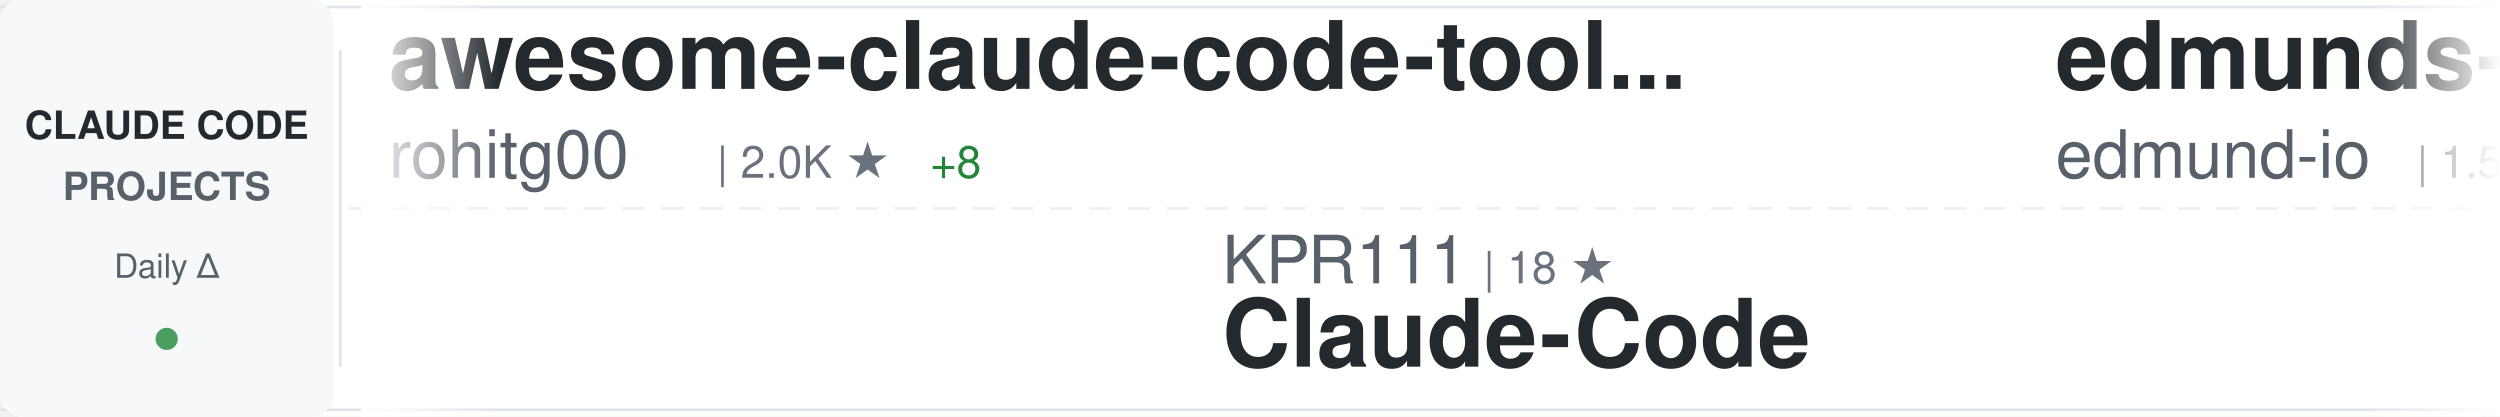
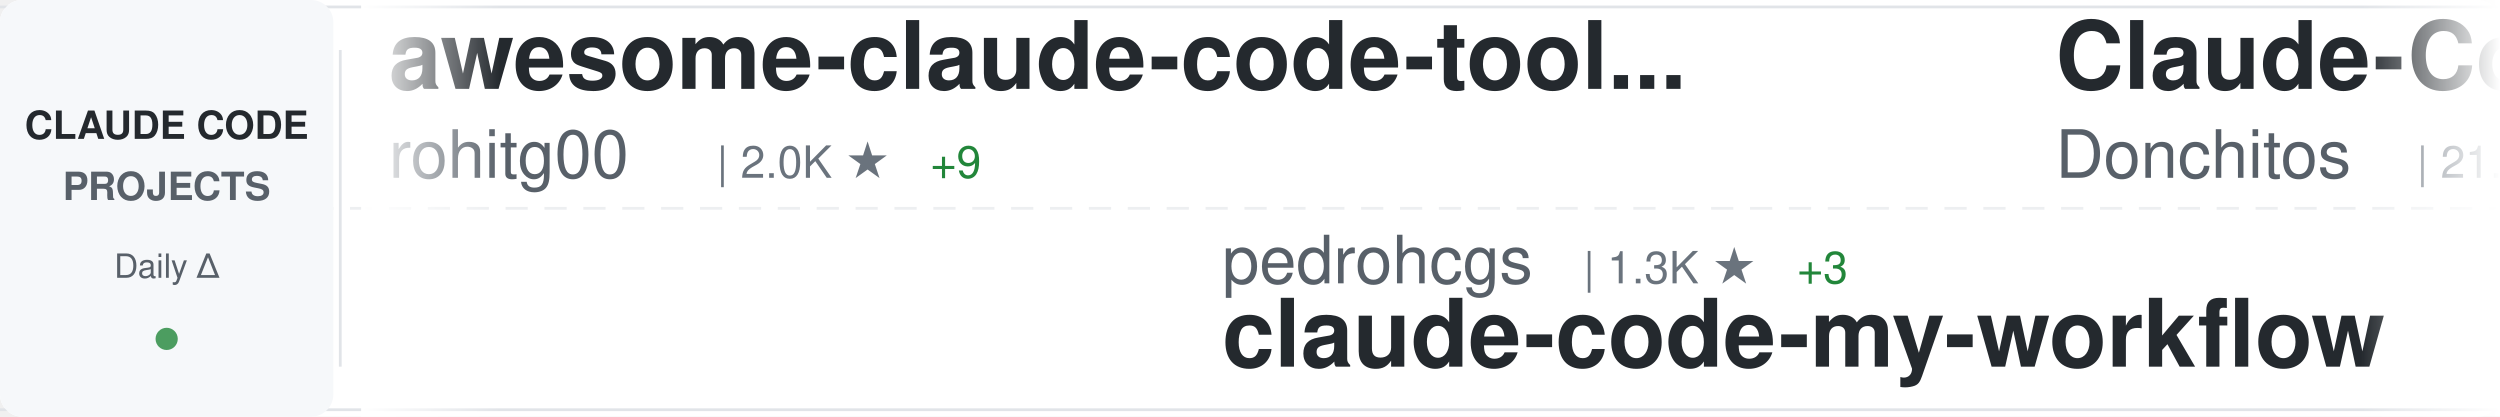
<svg xmlns="http://www.w3.org/2000/svg" width="900" height="150">
  <defs>
    <linearGradient id="awesomeLeftFade" x1="0%" y1="0%" x2="100%" y2="0%">
      <stop offset="0%" style="stop-color:#ffffff;stop-opacity:1" />
      <stop offset="100%" style="stop-color:#ffffff;stop-opacity:0" />
    </linearGradient>
    <linearGradient id="awesomeRightFade" x1="0%" y1="0%" x2="100%" y2="0%">
      <stop offset="0%" style="stop-color:#ffffff;stop-opacity:0" />
      <stop offset="100%" style="stop-color:#ffffff;stop-opacity:1" />
    </linearGradient>
  </defs>
  <rect width="900" height="150" fill="#ffffff" rx="8" />
  <rect x="0" y="2" width="900" height="1" fill="#e1e4e8" />
  <rect x="0" y="147" width="900" height="1" fill="#e1e4e8" />
  <line x1="0" y1="75" x2="900" y2="75" stroke="#e1e4e8" stroke-width="1" stroke-dasharray="8 6" opacity="0.6" />
  <rect x="0" y="0" width="120" height="150" fill="#f6f8fa" rx="8" />
  <text x="60" y="50" font-family="-apple-system, BlinkMacSystemFont, 'Segoe UI', Helvetica, Arial, sans-serif" font-size="14" font-weight="600" fill="#24292e" text-anchor="middle">CLAUDE CODE</text>
  <text x="60" y="72" font-family="-apple-system, BlinkMacSystemFont, 'Segoe UI', Helvetica, Arial, sans-serif" font-size="14" font-weight="600" fill="#586069" text-anchor="middle">PROJECTS</text>
  <text x="60" y="100" font-family="-apple-system, BlinkMacSystemFont, 'Segoe UI', Helvetica, Arial, sans-serif" font-size="12" font-weight="500" fill="#586069" text-anchor="middle">Daily Δ</text>
  <circle cx="60" cy="122" r="4" fill="#22863a" opacity="0.8" />
  <rect x="122" y="18" width="1" height="114" fill="#e1e4e8" />
  <clipPath id="awesomeTickerClip">
    <rect x="130" y="0" width="770" height="150" />
  </clipPath>
  <g clip-path="url(#awesomeTickerClip)">
    <g id="awesomeTickerItems">
      <animateTransform attributeName="transform" attributeType="XML" type="translate" from="0 0" to="-3000 0" dur="54s" repeatCount="indefinite" />
      <g transform="translate(0, 0)">
        <text x="140" y="32" font-family="-apple-system, BlinkMacSystemFont, 'Segoe UI', Helvetica, Arial, sans-serif" font-size="34" font-weight="600" fill="#24292e">awesome-claude-code-tool...</text>
        <text x="140" y="64" font-family="-apple-system, BlinkMacSystemFont, 'Segoe UI', Helvetica, Arial, sans-serif" font-size="24" font-weight="400" fill="#586069">rohitg00</text>
        <text x="258" y="64" font-family="-apple-system, BlinkMacSystemFont, 'Segoe UI', Helvetica, Arial, sans-serif" font-size="16" font-weight="500" fill="#6a737d">| 2.0K ★</text>
-         <text x="335" y="64" font-family="-apple-system, BlinkMacSystemFont, 'Segoe UI', Helvetica, Arial, sans-serif" font-size="16" font-weight="500" fill="#22863a"> +8</text>
+         <text x="335" y="64" font-family="-apple-system, BlinkMacSystemFont, 'Segoe UI', Helvetica, Arial, sans-serif" font-size="16" font-weight="500" fill="#22863a"> +9</text>
      </g>
      <g transform="translate(300, 0)">
-         <text x="140" y="102" font-family="-apple-system, BlinkMacSystemFont, 'Segoe UI', Helvetica, Arial, sans-serif" font-size="24" font-weight="400" fill="#586069">KPR111</text>
-         <text x="234" y="102" font-family="-apple-system, BlinkMacSystemFont, 'Segoe UI', Helvetica, Arial, sans-serif" font-size="16" font-weight="500" fill="#6a737d">| 18 ★</text>
-         <text x="140" y="132" font-family="-apple-system, BlinkMacSystemFont, 'Segoe UI', Helvetica, Arial, sans-serif" font-size="34" font-weight="600" fill="#24292e">Claude-Code</text>
+         <text x="140" y="102" font-family="-apple-system, BlinkMacSystemFont, 'Segoe UI', Helvetica, Arial, sans-serif" font-size="24" font-weight="400" fill="#586069">pedrohcgs</text>
+         <text x="270" y="102" font-family="-apple-system, BlinkMacSystemFont, 'Segoe UI', Helvetica, Arial, sans-serif" font-size="16" font-weight="500" fill="#6a737d">| 1.3K ★</text>
+         <text x="347" y="102" font-family="-apple-system, BlinkMacSystemFont, 'Segoe UI', Helvetica, Arial, sans-serif" font-size="16" font-weight="500" fill="#22863a"> +3</text>
+         <text x="140" y="132" font-family="-apple-system, BlinkMacSystemFont, 'Segoe UI', Helvetica, Arial, sans-serif" font-size="34" font-weight="600" fill="#24292e">claude-code-my-workflow</text>
      </g>
      <g transform="translate(600, 0)">
-         <text x="140" y="32" font-family="-apple-system, BlinkMacSystemFont, 'Segoe UI', Helvetica, Arial, sans-serif" font-size="34" font-weight="600" fill="#24292e">edmunds-claude-code</text>
-         <text x="140" y="64" font-family="-apple-system, BlinkMacSystemFont, 'Segoe UI', Helvetica, Arial, sans-serif" font-size="24" font-weight="400" fill="#586069">edmund-io</text>
-         <text x="270" y="64" font-family="-apple-system, BlinkMacSystemFont, 'Segoe UI', Helvetica, Arial, sans-serif" font-size="16" font-weight="500" fill="#6a737d">| 1.5K ★</text>
+         <text x="140" y="32" font-family="-apple-system, BlinkMacSystemFont, 'Segoe UI', Helvetica, Arial, sans-serif" font-size="34" font-weight="600" fill="#24292e">Claude-Code-Game-Studios</text>
+         <text x="140" y="64" font-family="-apple-system, BlinkMacSystemFont, 'Segoe UI', Helvetica, Arial, sans-serif" font-size="24" font-weight="400" fill="#586069">Donchitos</text>
+         <text x="270" y="64" font-family="-apple-system, BlinkMacSystemFont, 'Segoe UI', Helvetica, Arial, sans-serif" font-size="16" font-weight="500" fill="#6a737d">| 21.5K ★</text>
+         <text x="356" y="64" font-family="-apple-system, BlinkMacSystemFont, 'Segoe UI', Helvetica, Arial, sans-serif" font-size="16" font-weight="500" fill="#22863a"> +87</text>
      </g>
      <g transform="translate(900, 0)">
-         <text x="140" y="102" font-family="-apple-system, BlinkMacSystemFont, 'Segoe UI', Helvetica, Arial, sans-serif" font-size="24" font-weight="400" fill="#586069">kodu-ai</text>
-         <text x="246" y="102" font-family="-apple-system, BlinkMacSystemFont, 'Segoe UI', Helvetica, Arial, sans-serif" font-size="16" font-weight="500" fill="#6a737d">| 5.3K ★</text>
-         <text x="140" y="132" font-family="-apple-system, BlinkMacSystemFont, 'Segoe UI', Helvetica, Arial, sans-serif" font-size="34" font-weight="600" fill="#24292e">claude-coder</text>
+         <text x="140" y="102" font-family="-apple-system, BlinkMacSystemFont, 'Segoe UI', Helvetica, Arial, sans-serif" font-size="24" font-weight="400" fill="#586069">Pimzino</text>
+         <text x="246" y="102" font-family="-apple-system, BlinkMacSystemFont, 'Segoe UI', Helvetica, Arial, sans-serif" font-size="16" font-weight="500" fill="#6a737d">| 3.8K ★</text>
+         <text x="140" y="132" font-family="-apple-system, BlinkMacSystemFont, 'Segoe UI', Helvetica, Arial, sans-serif" font-size="34" font-weight="600" fill="#24292e">claude-code-spec-workflo...</text>
      </g>
      <g transform="translate(1200, 0)">
-         <text x="140" y="32" font-family="-apple-system, BlinkMacSystemFont, 'Segoe UI', Helvetica, Arial, sans-serif" font-size="34" font-weight="600" fill="#24292e">claude-code-spec-workflo...</text>
-         <text x="140" y="64" font-family="-apple-system, BlinkMacSystemFont, 'Segoe UI', Helvetica, Arial, sans-serif" font-size="24" font-weight="400" fill="#586069">Pimzino</text>
-         <text x="246" y="64" font-family="-apple-system, BlinkMacSystemFont, 'Segoe UI', Helvetica, Arial, sans-serif" font-size="16" font-weight="500" fill="#6a737d">| 3.8K ★</text>
+         <text x="140" y="32" font-family="-apple-system, BlinkMacSystemFont, 'Segoe UI', Helvetica, Arial, sans-serif" font-size="34" font-weight="600" fill="#24292e">claude-code-settings</text>
+         <text x="140" y="64" font-family="-apple-system, BlinkMacSystemFont, 'Segoe UI', Helvetica, Arial, sans-serif" font-size="24" font-weight="400" fill="#586069">feiskyer</text>
+         <text x="258" y="64" font-family="-apple-system, BlinkMacSystemFont, 'Segoe UI', Helvetica, Arial, sans-serif" font-size="16" font-weight="500" fill="#6a737d">| 1.6K ★</text>
+         <text x="335" y="64" font-family="-apple-system, BlinkMacSystemFont, 'Segoe UI', Helvetica, Arial, sans-serif" font-size="16" font-weight="500" fill="#22863a"> +1</text>
      </g>
      <g transform="translate(1500, 0)">
-         <text x="140" y="102" font-family="-apple-system, BlinkMacSystemFont, 'Segoe UI', Helvetica, Arial, sans-serif" font-size="24" font-weight="400" fill="#586069">alirezarezvani</text>
-         <text x="330" y="102" font-family="-apple-system, BlinkMacSystemFont, 'Segoe UI', Helvetica, Arial, sans-serif" font-size="16" font-weight="500" fill="#6a737d">| 17.9K ★</text>
-         <text x="416" y="102" font-family="-apple-system, BlinkMacSystemFont, 'Segoe UI', Helvetica, Arial, sans-serif" font-size="16" font-weight="500" fill="#22863a"> +97</text>
-         <text x="140" y="132" font-family="-apple-system, BlinkMacSystemFont, 'Segoe UI', Helvetica, Arial, sans-serif" font-size="34" font-weight="600" fill="#24292e">claude-skills</text>
+         <text x="140" y="102" font-family="-apple-system, BlinkMacSystemFont, 'Segoe UI', Helvetica, Arial, sans-serif" font-size="24" font-weight="400" fill="#586069">Windy3f3f3f3f</text>
+         <text x="318" y="102" font-family="-apple-system, BlinkMacSystemFont, 'Segoe UI', Helvetica, Arial, sans-serif" font-size="16" font-weight="500" fill="#6a737d">| 2.6K ★</text>
+         <text x="395" y="102" font-family="-apple-system, BlinkMacSystemFont, 'Segoe UI', Helvetica, Arial, sans-serif" font-size="16" font-weight="500" fill="#22863a"> +10</text>
+         <text x="140" y="132" font-family="-apple-system, BlinkMacSystemFont, 'Segoe UI', Helvetica, Arial, sans-serif" font-size="34" font-weight="600" fill="#24292e">how-claude-code-works</text>
      </g>
      <g transform="translate(1800, 0)">
-         <text x="140" y="32" font-family="-apple-system, BlinkMacSystemFont, 'Segoe UI', Helvetica, Arial, sans-serif" font-size="34" font-weight="600" fill="#24292e">claude-code-plugins-plus...</text>
-         <text x="140" y="64" font-family="-apple-system, BlinkMacSystemFont, 'Segoe UI', Helvetica, Arial, sans-serif" font-size="24" font-weight="400" fill="#586069">jeremylongshore</text>
-         <text x="342" y="64" font-family="-apple-system, BlinkMacSystemFont, 'Segoe UI', Helvetica, Arial, sans-serif" font-size="16" font-weight="500" fill="#6a737d">| 2.4K ★</text>
-         <text x="419" y="64" font-family="-apple-system, BlinkMacSystemFont, 'Segoe UI', Helvetica, Arial, sans-serif" font-size="16" font-weight="500" fill="#22863a"> +7</text>
+         <text x="140" y="32" font-family="-apple-system, BlinkMacSystemFont, 'Segoe UI', Helvetica, Arial, sans-serif" font-size="34" font-weight="600" fill="#24292e">claude-code-source-build</text>
+         <text x="140" y="64" font-family="-apple-system, BlinkMacSystemFont, 'Segoe UI', Helvetica, Arial, sans-serif" font-size="24" font-weight="400" fill="#586069">andrew-kramer-inno</text>
+         <text x="378" y="64" font-family="-apple-system, BlinkMacSystemFont, 'Segoe UI', Helvetica, Arial, sans-serif" font-size="16" font-weight="500" fill="#6a737d">| 592 ★</text>
      </g>
      <g transform="translate(2100, 0)">
-         <text x="140" y="102" font-family="-apple-system, BlinkMacSystemFont, 'Segoe UI', Helvetica, Arial, sans-serif" font-size="24" font-weight="400" fill="#586069">zstmfhy</text>
-         <text x="246" y="102" font-family="-apple-system, BlinkMacSystemFont, 'Segoe UI', Helvetica, Arial, sans-serif" font-size="16" font-weight="500" fill="#6a737d">| 190 ★</text>
-         <text x="140" y="132" font-family="-apple-system, BlinkMacSystemFont, 'Segoe UI', Helvetica, Arial, sans-serif" font-size="34" font-weight="600" fill="#24292e">Claude-code</text>
+         <text x="140" y="102" font-family="-apple-system, BlinkMacSystemFont, 'Segoe UI', Helvetica, Arial, sans-serif" font-size="24" font-weight="400" fill="#586069">zebbern</text>
+         <text x="246" y="102" font-family="-apple-system, BlinkMacSystemFont, 'Segoe UI', Helvetica, Arial, sans-serif" font-size="16" font-weight="500" fill="#6a737d">| 4.3K ★</text>
+         <text x="323" y="102" font-family="-apple-system, BlinkMacSystemFont, 'Segoe UI', Helvetica, Arial, sans-serif" font-size="16" font-weight="500" fill="#22863a"> +8</text>
+         <text x="140" y="132" font-family="-apple-system, BlinkMacSystemFont, 'Segoe UI', Helvetica, Arial, sans-serif" font-size="34" font-weight="600" fill="#24292e">claude-code-guide</text>
      </g>
      <g transform="translate(2400, 0)">
-         <text x="140" y="32" font-family="-apple-system, BlinkMacSystemFont, 'Segoe UI', Helvetica, Arial, sans-serif" font-size="34" font-weight="600" fill="#24292e">claude-code-guide</text>
-         <text x="140" y="64" font-family="-apple-system, BlinkMacSystemFont, 'Segoe UI', Helvetica, Arial, sans-serif" font-size="24" font-weight="400" fill="#586069">zebbern</text>
-         <text x="246" y="64" font-family="-apple-system, BlinkMacSystemFont, 'Segoe UI', Helvetica, Arial, sans-serif" font-size="16" font-weight="500" fill="#6a737d">| 4.3K ★</text>
-         <text x="323" y="64" font-family="-apple-system, BlinkMacSystemFont, 'Segoe UI', Helvetica, Arial, sans-serif" font-size="16" font-weight="500" fill="#22863a"> +7</text>
+         <text x="140" y="32" font-family="-apple-system, BlinkMacSystemFont, 'Segoe UI', Helvetica, Arial, sans-serif" font-size="34" font-weight="600" fill="#24292e">Claude-code</text>
+         <text x="140" y="64" font-family="-apple-system, BlinkMacSystemFont, 'Segoe UI', Helvetica, Arial, sans-serif" font-size="24" font-weight="400" fill="#586069">zstmfhy</text>
+         <text x="246" y="64" font-family="-apple-system, BlinkMacSystemFont, 'Segoe UI', Helvetica, Arial, sans-serif" font-size="16" font-weight="500" fill="#6a737d">| 190 ★</text>
      </g>
      <g transform="translate(2700, 0)">
-         <text x="140" y="102" font-family="-apple-system, BlinkMacSystemFont, 'Segoe UI', Helvetica, Arial, sans-serif" font-size="24" font-weight="400" fill="#586069">oboard</text>
-         <text x="234" y="102" font-family="-apple-system, BlinkMacSystemFont, 'Segoe UI', Helvetica, Arial, sans-serif" font-size="16" font-weight="500" fill="#6a737d">| 3.2K ★</text>
-         <text x="311" y="102" font-family="-apple-system, BlinkMacSystemFont, 'Segoe UI', Helvetica, Arial, sans-serif" font-size="16" font-weight="500" fill="#22863a"> +1</text>
-         <text x="140" y="132" font-family="-apple-system, BlinkMacSystemFont, 'Segoe UI', Helvetica, Arial, sans-serif" font-size="34" font-weight="600" fill="#24292e">claude-code-rev</text>
+         <text x="140" y="102" font-family="-apple-system, BlinkMacSystemFont, 'Segoe UI', Helvetica, Arial, sans-serif" font-size="24" font-weight="400" fill="#586069">catlog22</text>
+         <text x="258" y="102" font-family="-apple-system, BlinkMacSystemFont, 'Segoe UI', Helvetica, Arial, sans-serif" font-size="16" font-weight="500" fill="#6a737d">| 2.1K ★</text>
+         <text x="140" y="132" font-family="-apple-system, BlinkMacSystemFont, 'Segoe UI', Helvetica, Arial, sans-serif" font-size="34" font-weight="600" fill="#24292e">Claude-Code-Workflow</text>
      </g>
      <g transform="translate(3000, 0)">
        <text x="140" y="32" font-family="-apple-system, BlinkMacSystemFont, 'Segoe UI', Helvetica, Arial, sans-serif" font-size="34" font-weight="600" fill="#24292e">awesome-claude-code-tool...</text>
        <text x="140" y="64" font-family="-apple-system, BlinkMacSystemFont, 'Segoe UI', Helvetica, Arial, sans-serif" font-size="24" font-weight="400" fill="#586069">rohitg00</text>
        <text x="258" y="64" font-family="-apple-system, BlinkMacSystemFont, 'Segoe UI', Helvetica, Arial, sans-serif" font-size="16" font-weight="500" fill="#6a737d">| 2.0K ★</text>
-         <text x="335" y="64" font-family="-apple-system, BlinkMacSystemFont, 'Segoe UI', Helvetica, Arial, sans-serif" font-size="16" font-weight="500" fill="#22863a"> +8</text>
+         <text x="335" y="64" font-family="-apple-system, BlinkMacSystemFont, 'Segoe UI', Helvetica, Arial, sans-serif" font-size="16" font-weight="500" fill="#22863a"> +9</text>
      </g>
      <g transform="translate(3300, 0)">
-         <text x="140" y="102" font-family="-apple-system, BlinkMacSystemFont, 'Segoe UI', Helvetica, Arial, sans-serif" font-size="24" font-weight="400" fill="#586069">KPR111</text>
-         <text x="234" y="102" font-family="-apple-system, BlinkMacSystemFont, 'Segoe UI', Helvetica, Arial, sans-serif" font-size="16" font-weight="500" fill="#6a737d">| 18 ★</text>
-         <text x="140" y="132" font-family="-apple-system, BlinkMacSystemFont, 'Segoe UI', Helvetica, Arial, sans-serif" font-size="34" font-weight="600" fill="#24292e">Claude-Code</text>
+         <text x="140" y="102" font-family="-apple-system, BlinkMacSystemFont, 'Segoe UI', Helvetica, Arial, sans-serif" font-size="24" font-weight="400" fill="#586069">pedrohcgs</text>
+         <text x="270" y="102" font-family="-apple-system, BlinkMacSystemFont, 'Segoe UI', Helvetica, Arial, sans-serif" font-size="16" font-weight="500" fill="#6a737d">| 1.3K ★</text>
+         <text x="347" y="102" font-family="-apple-system, BlinkMacSystemFont, 'Segoe UI', Helvetica, Arial, sans-serif" font-size="16" font-weight="500" fill="#22863a"> +3</text>
+         <text x="140" y="132" font-family="-apple-system, BlinkMacSystemFont, 'Segoe UI', Helvetica, Arial, sans-serif" font-size="34" font-weight="600" fill="#24292e">claude-code-my-workflow</text>
      </g>
      <g transform="translate(3600, 0)">
-         <text x="140" y="32" font-family="-apple-system, BlinkMacSystemFont, 'Segoe UI', Helvetica, Arial, sans-serif" font-size="34" font-weight="600" fill="#24292e">edmunds-claude-code</text>
-         <text x="140" y="64" font-family="-apple-system, BlinkMacSystemFont, 'Segoe UI', Helvetica, Arial, sans-serif" font-size="24" font-weight="400" fill="#586069">edmund-io</text>
-         <text x="270" y="64" font-family="-apple-system, BlinkMacSystemFont, 'Segoe UI', Helvetica, Arial, sans-serif" font-size="16" font-weight="500" fill="#6a737d">| 1.5K ★</text>
+         <text x="140" y="32" font-family="-apple-system, BlinkMacSystemFont, 'Segoe UI', Helvetica, Arial, sans-serif" font-size="34" font-weight="600" fill="#24292e">Claude-Code-Game-Studios</text>
+         <text x="140" y="64" font-family="-apple-system, BlinkMacSystemFont, 'Segoe UI', Helvetica, Arial, sans-serif" font-size="24" font-weight="400" fill="#586069">Donchitos</text>
+         <text x="270" y="64" font-family="-apple-system, BlinkMacSystemFont, 'Segoe UI', Helvetica, Arial, sans-serif" font-size="16" font-weight="500" fill="#6a737d">| 21.5K ★</text>
+         <text x="356" y="64" font-family="-apple-system, BlinkMacSystemFont, 'Segoe UI', Helvetica, Arial, sans-serif" font-size="16" font-weight="500" fill="#22863a"> +87</text>
      </g>
      <g transform="translate(3900, 0)">
-         <text x="140" y="102" font-family="-apple-system, BlinkMacSystemFont, 'Segoe UI', Helvetica, Arial, sans-serif" font-size="24" font-weight="400" fill="#586069">kodu-ai</text>
-         <text x="246" y="102" font-family="-apple-system, BlinkMacSystemFont, 'Segoe UI', Helvetica, Arial, sans-serif" font-size="16" font-weight="500" fill="#6a737d">| 5.3K ★</text>
-         <text x="140" y="132" font-family="-apple-system, BlinkMacSystemFont, 'Segoe UI', Helvetica, Arial, sans-serif" font-size="34" font-weight="600" fill="#24292e">claude-coder</text>
+         <text x="140" y="102" font-family="-apple-system, BlinkMacSystemFont, 'Segoe UI', Helvetica, Arial, sans-serif" font-size="24" font-weight="400" fill="#586069">Pimzino</text>
+         <text x="246" y="102" font-family="-apple-system, BlinkMacSystemFont, 'Segoe UI', Helvetica, Arial, sans-serif" font-size="16" font-weight="500" fill="#6a737d">| 3.8K ★</text>
+         <text x="140" y="132" font-family="-apple-system, BlinkMacSystemFont, 'Segoe UI', Helvetica, Arial, sans-serif" font-size="34" font-weight="600" fill="#24292e">claude-code-spec-workflo...</text>
      </g>
    </g>
  </g>
  <rect x="130" y="0" width="50" height="150" fill="url(#awesomeLeftFade)" />
  <rect x="850" y="0" width="50" height="150" fill="url(#awesomeRightFade)" />
</svg>
